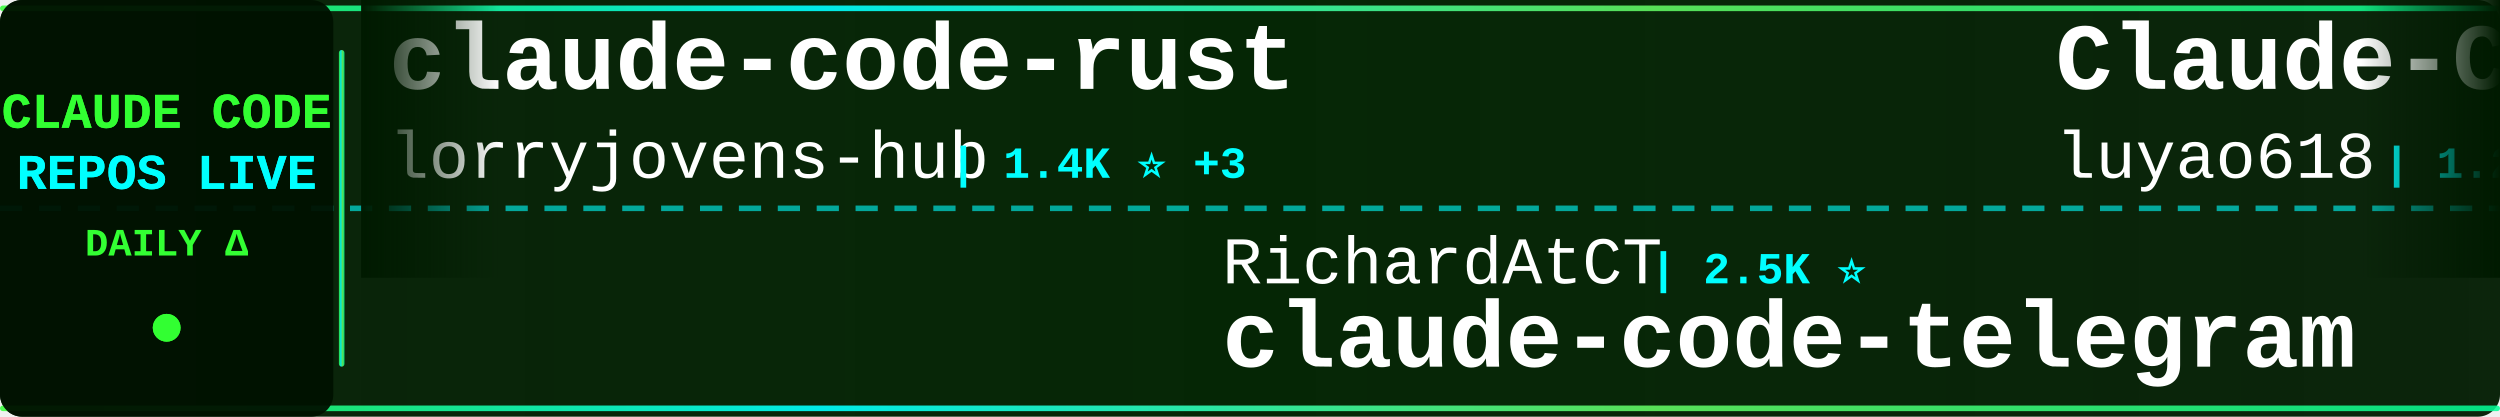
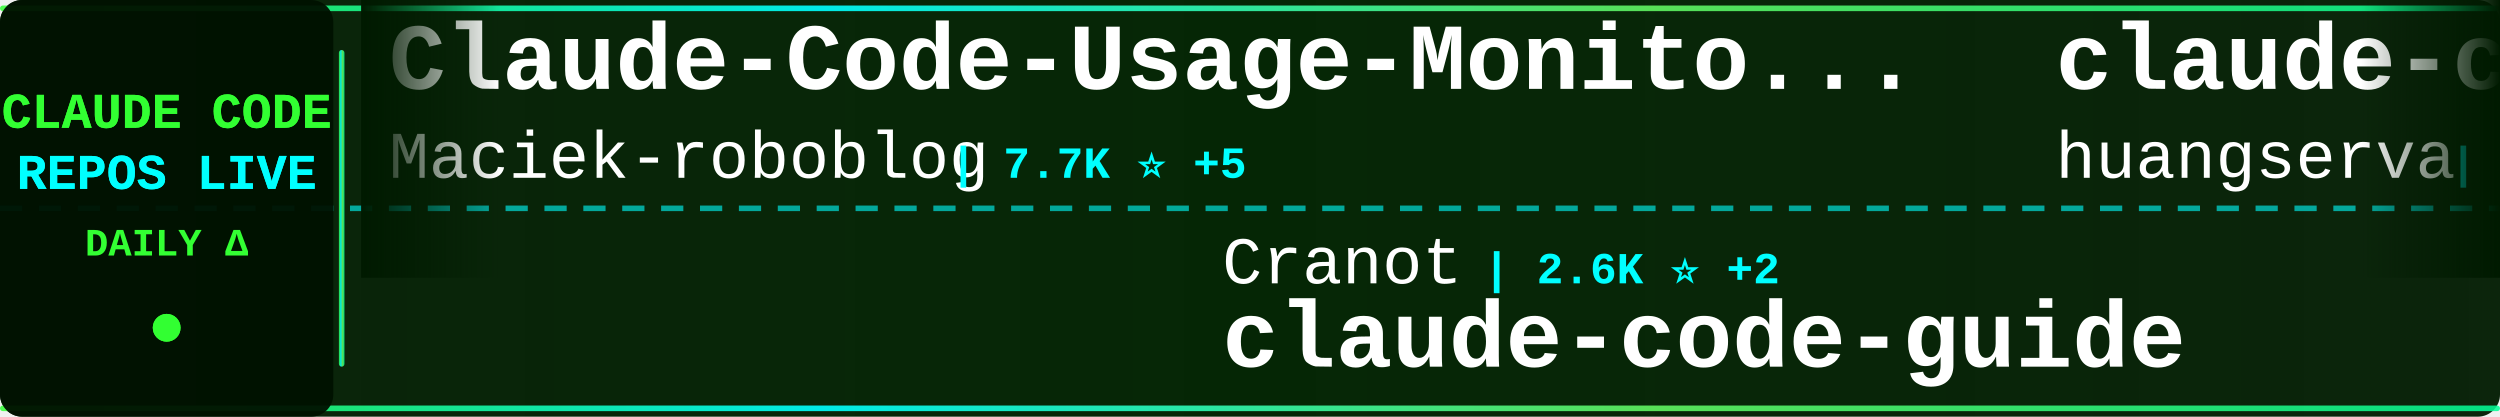
<svg xmlns="http://www.w3.org/2000/svg" width="900" height="150">
  <defs>
    <linearGradient id="tickerBg" x1="0%" y1="0%" x2="100%" y2="0%">
      <stop offset="0%" style="stop-color:#001a00;stop-opacity:0.95" />
      <stop offset="50%" style="stop-color:#002200;stop-opacity:0.98" />
      <stop offset="100%" style="stop-color:#001a00;stop-opacity:0.95" />
    </linearGradient>
    <linearGradient id="borderGrad" x1="0%" y1="0%" x2="100%" y2="0%">
      <stop offset="0%" style="stop-color:#33ff33;stop-opacity:0.85">
        <animate attributeName="stop-opacity" values="0.85;1;0.85" dur="2s" repeatCount="indefinite" />
      </stop>
      <stop offset="33%" style="stop-color:#00ffff;stop-opacity:0.9">
        <animate attributeName="stop-opacity" values="0.9;1;0.9" dur="2.2s" repeatCount="indefinite" />
      </stop>
      <stop offset="66%" style="stop-color:#66ff66;stop-opacity:0.85">
        <animate attributeName="stop-opacity" values="0.85;1;0.85" dur="1.8s" repeatCount="indefinite" />
      </stop>
      <stop offset="100%" style="stop-color:#00ff99;stop-opacity:0.85">
        <animate attributeName="stop-opacity" values="0.85;1;0.85" dur="2s" repeatCount="indefinite" />
      </stop>
    </linearGradient>
    <filter id="textGlow">
      <feGaussianBlur stdDeviation="0.1" result="coloredBlur" />
      <feMerge>
        <feMergeNode in="coloredBlur" />
        <feMergeNode in="SourceGraphic" />
      </feMerge>
    </filter>
    <filter id="metricGlow">
      <feGaussianBlur stdDeviation="0.2" result="coloredBlur" />
      <feMerge>
        <feMergeNode in="coloredBlur" />
        <feMergeNode in="SourceGraphic" />
      </feMerge>
    </filter>
    <linearGradient id="leftFade" x1="0%" y1="0%" x2="100%" y2="0%">
      <stop offset="0%" style="stop-color:#001a00;stop-opacity:1" />
      <stop offset="100%" style="stop-color:#001a00;stop-opacity:0" />
    </linearGradient>
    <linearGradient id="rightFade" x1="0%" y1="0%" x2="100%" y2="0%">
      <stop offset="0%" style="stop-color:#001a00;stop-opacity:0" />
      <stop offset="100%" style="stop-color:#001a00;stop-opacity:1" />
    </linearGradient>
  </defs>
  <rect width="900" height="150" fill="url(#tickerBg)" rx="8" />
  <rect x="0" y="2" width="900" height="2" fill="url(#borderGrad)" rx="1" />
  <rect x="0" y="146" width="900" height="2" fill="url(#borderGrad)" rx="1" />
  <line x1="0" y1="75" x2="900" y2="75" stroke="#00ffff" stroke-width="2" stroke-dasharray="8 6" opacity="0.6" />
  <rect x="0" y="0" width="120" height="150" fill="#001100" opacity="0.95" rx="8" />
  <text x="60" y="46" font-family="'Courier New', monospace" font-size="18" font-weight="bold" fill="#33ff33" text-anchor="middle" filter="url(#textGlow)">
    CLAUDE CODE
  </text>
  <text x="60" y="68" font-family="'Courier New', monospace" font-size="18" font-weight="bold" fill="#00ffff" text-anchor="middle" filter="url(#textGlow)">
    REPOS LIVE
  </text>
  <text x="60" y="92" font-family="'Courier New', monospace" font-size="14" font-weight="bold" fill="#33ff33" text-anchor="middle">
    DAILY Δ
  </text>
  <circle cx="60" cy="118" r="5" fill="#33ff33" filter="url(#metricGlow)">
    <animate attributeName="r" values="4;6;4" dur="1.5s" repeatCount="indefinite" />
    <animate attributeName="opacity" values="0.6;1;0.6" dur="1.5s" repeatCount="indefinite" />
  </circle>
  <rect x="122" y="18" width="2" height="114" fill="url(#borderGrad)" rx="1" />
  <clipPath id="tickerClip">
    <rect x="130" y="0" width="770" height="150" />
  </clipPath>
  <g clip-path="url(#tickerClip)">
    <g id="tickerItems">
      <animateTransform attributeName="transform" attributeType="XML" type="translate" from="0 0" to="-3000 0" dur="54s" repeatCount="indefinite" />
      <g transform="translate(0, 0)">
-         <text x="140" y="32" font-family="'Courier New', monospace" font-size="34" font-weight="bold" fill="#ffffff">claude-code-rust</text>
-         <text x="140" y="64" font-family="'Courier New', monospace" font-size="24" font-weight="normal" fill="#ffffff" opacity="1.0">lorryjovens-hub</text>
-         <text x="342" y="64" font-family="'Courier New', monospace" font-size="16" font-weight="bold" fill="#00ffff"> | 1.4K ⭐ +3</text>
+         <text x="140" y="32" font-family="'Courier New', monospace" font-size="34" font-weight="bold" fill="#ffffff">Claude-Code-Usage-Monito...</text>
+         <text x="140" y="64" font-family="'Courier New', monospace" font-size="24" font-weight="normal" fill="#ffffff" opacity="1.0">Maciek-roboblog</text>
+         <text x="342" y="64" font-family="'Courier New', monospace" font-size="16" font-weight="bold" fill="#00ffff"> | 7.7K ⭐ +5</text>
      </g>
      <g transform="translate(300, 0)">
-         <text x="140" y="102" font-family="'Courier New', monospace" font-size="24" font-weight="normal" fill="#ffffff" opacity="1.0">RichardAtCT</text>
-         <text x="294" y="102" font-family="'Courier New', monospace" font-size="16" font-weight="bold" fill="#00ffff"> | 2.5K ⭐</text>
-         <text x="140" y="132" font-family="'Courier New', monospace" font-size="34" font-weight="bold" fill="#ffffff">claude-code-telegram</text>
+         <text x="140" y="102" font-family="'Courier New', monospace" font-size="24" font-weight="normal" fill="#ffffff" opacity="1.0">Cranot</text>
+         <text x="234" y="102" font-family="'Courier New', monospace" font-size="16" font-weight="bold" fill="#00ffff"> | 2.6K ⭐ +2</text>
+         <text x="140" y="132" font-family="'Courier New', monospace" font-size="34" font-weight="bold" fill="#ffffff">claude-code-guide</text>
      </g>
      <g transform="translate(600, 0)">
-         <text x="140" y="32" font-family="'Courier New', monospace" font-size="34" font-weight="bold" fill="#ffffff">Claude-Code-Source-Study</text>
-         <text x="140" y="64" font-family="'Courier New', monospace" font-size="24" font-weight="normal" fill="#ffffff" opacity="1.0">luyao618</text>
-         <text x="258" y="64" font-family="'Courier New', monospace" font-size="16" font-weight="bold" fill="#00ffff"> | 1.2K ⭐ +2</text>
+         <text x="140" y="32" font-family="'Courier New', monospace" font-size="34" font-weight="bold" fill="#ffffff">claude-code-cli</text>
+         <text x="140" y="64" font-family="'Courier New', monospace" font-size="24" font-weight="normal" fill="#ffffff" opacity="1.0">huangserva</text>
+         <text x="282" y="64" font-family="'Courier New', monospace" font-size="16" font-weight="bold" fill="#00ffff"> | 557 ⭐</text>
      </g>
      <g transform="translate(900, 0)">
-         <text x="140" y="102" font-family="'Courier New', monospace" font-size="24" font-weight="normal" fill="#ffffff" opacity="1.0">feiskyer</text>
-         <text x="258" y="102" font-family="'Courier New', monospace" font-size="16" font-weight="bold" fill="#00ffff"> | 1.4K ⭐</text>
-         <text x="140" y="132" font-family="'Courier New', monospace" font-size="34" font-weight="bold" fill="#ffffff">claude-code-settings</text>
+         <text x="140" y="102" font-family="'Courier New', monospace" font-size="24" font-weight="normal" fill="#ffffff" opacity="1.0">Pimzino</text>
+         <text x="246" y="102" font-family="'Courier New', monospace" font-size="16" font-weight="bold" fill="#00ffff"> | 3.7K ⭐</text>
+         <text x="140" y="132" font-family="'Courier New', monospace" font-size="34" font-weight="bold" fill="#ffffff">claude-code-spec-workflo...</text>
      </g>
      <g transform="translate(1200, 0)">
-         <text x="140" y="32" font-family="'Courier New', monospace" font-size="34" font-weight="bold" fill="#ffffff">claude-code-infrastructu...</text>
-         <text x="140" y="64" font-family="'Courier New', monospace" font-size="24" font-weight="normal" fill="#ffffff" opacity="1.0">diet103</text>
-         <text x="246" y="64" font-family="'Courier New', monospace" font-size="16" font-weight="bold" fill="#00ffff"> | 9.5K ⭐ +3</text>
+         <text x="140" y="32" font-family="'Courier New', monospace" font-size="34" font-weight="bold" fill="#ffffff">CLIProxyAPI</text>
+         <text x="140" y="64" font-family="'Courier New', monospace" font-size="24" font-weight="normal" fill="#ffffff" opacity="1.0">router-for-me</text>
+         <text x="318" y="64" font-family="'Courier New', monospace" font-size="16" font-weight="bold" fill="#00ffff"> | 27.7K ⭐ +86</text>
      </g>
      <g transform="translate(1500, 0)">
-         <text x="140" y="102" font-family="'Courier New', monospace" font-size="24" font-weight="normal" fill="#ffffff" opacity="1.0">zebbern</text>
-         <text x="246" y="102" font-family="'Courier New', monospace" font-size="16" font-weight="bold" fill="#00ffff"> | 4.0K ⭐ +3</text>
+         <text x="140" y="102" font-family="'Courier New', monospace" font-size="24" font-weight="normal" fill="#ffffff" opacity="1.0">garrytan</text>
+         <text x="258" y="102" font-family="'Courier New', monospace" font-size="16" font-weight="bold" fill="#00ffff"> | 79.1K ⭐ +205</text>
+         <text x="140" y="132" font-family="'Courier New', monospace" font-size="34" font-weight="bold" fill="#ffffff">gstack</text>
+       </g>
+       <g transform="translate(1800, 0)">
+         <text x="140" y="32" font-family="'Courier New', monospace" font-size="34" font-weight="bold" fill="#ffffff">edmunds-claude-code</text>
+         <text x="140" y="64" font-family="'Courier New', monospace" font-size="24" font-weight="normal" fill="#ffffff" opacity="1.0">edmund-io</text>
+         <text x="270" y="64" font-family="'Courier New', monospace" font-size="16" font-weight="bold" fill="#00ffff"> | 1.4K ⭐ +1</text>
+       </g>
+       <g transform="translate(2100, 0)">
+         <text x="140" y="102" font-family="'Courier New', monospace" font-size="24" font-weight="normal" fill="#ffffff" opacity="1.0">isboyjc</text>
+         <text x="246" y="102" font-family="'Courier New', monospace" font-size="16" font-weight="bold" fill="#00ffff"> | 155 ⭐ +2</text>
+         <text x="140" y="132" font-family="'Courier New', monospace" font-size="34" font-weight="bold" fill="#ffffff">claude-code</text>
+       </g>
+       <g transform="translate(2400, 0)">
+         <text x="140" y="32" font-family="'Courier New', monospace" font-size="34" font-weight="bold" fill="#ffffff">claude-code</text>
+         <text x="140" y="64" font-family="'Courier New', monospace" font-size="24" font-weight="normal" fill="#ffffff" opacity="1.0">freestylefly</text>
+         <text x="306" y="64" font-family="'Courier New', monospace" font-size="16" font-weight="bold" fill="#00ffff"> | 124 ⭐</text>
+       </g>
+       <g transform="translate(2700, 0)">
+         <text x="140" y="102" font-family="'Courier New', monospace" font-size="24" font-weight="normal" fill="#ffffff" opacity="1.0">codeaashu</text>
+         <text x="270" y="102" font-family="'Courier New', monospace" font-size="16" font-weight="bold" fill="#00ffff"> | 2.2K ⭐ +5</text>
+         <text x="140" y="132" font-family="'Courier New', monospace" font-size="34" font-weight="bold" fill="#ffffff">claude-code</text>
+       </g>
+       <g transform="translate(3000, 0)">
+         <text x="140" y="32" font-family="'Courier New', monospace" font-size="34" font-weight="bold" fill="#ffffff">Claude-Code-Usage-Monito...</text>
+         <text x="140" y="64" font-family="'Courier New', monospace" font-size="24" font-weight="normal" fill="#ffffff" opacity="1.0">Maciek-roboblog</text>
+         <text x="342" y="64" font-family="'Courier New', monospace" font-size="16" font-weight="bold" fill="#00ffff"> | 7.7K ⭐ +5</text>
+       </g>
+       <g transform="translate(3300, 0)">
+         <text x="140" y="102" font-family="'Courier New', monospace" font-size="24" font-weight="normal" fill="#ffffff" opacity="1.0">Cranot</text>
+         <text x="234" y="102" font-family="'Courier New', monospace" font-size="16" font-weight="bold" fill="#00ffff"> | 2.6K ⭐ +2</text>
        <text x="140" y="132" font-family="'Courier New', monospace" font-size="34" font-weight="bold" fill="#ffffff">claude-code-guide</text>
      </g>
-       <g transform="translate(1800, 0)">
-         <text x="140" y="32" font-family="'Courier New', monospace" font-size="34" font-weight="bold" fill="#ffffff">claude-code-local</text>
-         <text x="140" y="64" font-family="'Courier New', monospace" font-size="24" font-weight="normal" fill="#ffffff" opacity="1.0">nicedreamzapp</text>
-         <text x="318" y="64" font-family="'Courier New', monospace" font-size="16" font-weight="bold" fill="#00ffff"> | 1.7K ⭐ +44</text>
-       </g>
-       <g transform="translate(2100, 0)">
-         <text x="140" y="102" font-family="'Courier New', monospace" font-size="24" font-weight="normal" fill="#ffffff" opacity="1.0">anthropics</text>
-         <text x="282" y="102" font-family="'Courier New', monospace" font-size="16" font-weight="bold" fill="#00ffff"> | 7.2K ⭐ +7</text>
-         <text x="140" y="132" font-family="'Courier New', monospace" font-size="34" font-weight="bold" fill="#ffffff">claude-code-action</text>
-       </g>
-       <g transform="translate(2400, 0)">
-         <text x="140" y="32" font-family="'Courier New', monospace" font-size="34" font-weight="bold" fill="#ffffff">antigravity-awesome-skil...</text>
-         <text x="140" y="64" font-family="'Courier New', monospace" font-size="24" font-weight="normal" fill="#ffffff" opacity="1.0">sickn33</text>
-         <text x="246" y="64" font-family="'Courier New', monospace" font-size="16" font-weight="bold" fill="#00ffff"> | 34.2K ⭐ +56</text>
-       </g>
-       <g transform="translate(2700, 0)">
-         <text x="140" y="102" font-family="'Courier New', monospace" font-size="24" font-weight="normal" fill="#ffffff" opacity="1.0">https-deeplearning-ai</text>
-         <text x="414" y="102" font-family="'Courier New', monospace" font-size="16" font-weight="bold" fill="#00ffff"> | 490 ⭐</text>
-         <text x="140" y="132" font-family="'Courier New', monospace" font-size="34" font-weight="bold" fill="#ffffff">sc-claude-code-files</text>
-       </g>
-       <g transform="translate(3000, 0)">
-         <text x="140" y="32" font-family="'Courier New', monospace" font-size="34" font-weight="bold" fill="#ffffff">claude-code-rust</text>
-         <text x="140" y="64" font-family="'Courier New', monospace" font-size="24" font-weight="normal" fill="#ffffff" opacity="1.0">lorryjovens-hub</text>
-         <text x="342" y="64" font-family="'Courier New', monospace" font-size="16" font-weight="bold" fill="#00ffff"> | 1.4K ⭐ +3</text>
-       </g>
-       <g transform="translate(3300, 0)">
-         <text x="140" y="102" font-family="'Courier New', monospace" font-size="24" font-weight="normal" fill="#ffffff" opacity="1.0">RichardAtCT</text>
-         <text x="294" y="102" font-family="'Courier New', monospace" font-size="16" font-weight="bold" fill="#00ffff"> | 2.5K ⭐</text>
-         <text x="140" y="132" font-family="'Courier New', monospace" font-size="34" font-weight="bold" fill="#ffffff">claude-code-telegram</text>
-       </g>
      <g transform="translate(3600, 0)">
-         <text x="140" y="32" font-family="'Courier New', monospace" font-size="34" font-weight="bold" fill="#ffffff">Claude-Code-Source-Study</text>
-         <text x="140" y="64" font-family="'Courier New', monospace" font-size="24" font-weight="normal" fill="#ffffff" opacity="1.0">luyao618</text>
-         <text x="258" y="64" font-family="'Courier New', monospace" font-size="16" font-weight="bold" fill="#00ffff"> | 1.2K ⭐ +2</text>
+         <text x="140" y="32" font-family="'Courier New', monospace" font-size="34" font-weight="bold" fill="#ffffff">claude-code-cli</text>
+         <text x="140" y="64" font-family="'Courier New', monospace" font-size="24" font-weight="normal" fill="#ffffff" opacity="1.0">huangserva</text>
+         <text x="282" y="64" font-family="'Courier New', monospace" font-size="16" font-weight="bold" fill="#00ffff"> | 557 ⭐</text>
      </g>
      <g transform="translate(3900, 0)">
-         <text x="140" y="102" font-family="'Courier New', monospace" font-size="24" font-weight="normal" fill="#ffffff" opacity="1.0">feiskyer</text>
-         <text x="258" y="102" font-family="'Courier New', monospace" font-size="16" font-weight="bold" fill="#00ffff"> | 1.4K ⭐</text>
-         <text x="140" y="132" font-family="'Courier New', monospace" font-size="34" font-weight="bold" fill="#ffffff">claude-code-settings</text>
+         <text x="140" y="102" font-family="'Courier New', monospace" font-size="24" font-weight="normal" fill="#ffffff" opacity="1.0">Pimzino</text>
+         <text x="246" y="102" font-family="'Courier New', monospace" font-size="16" font-weight="bold" fill="#00ffff"> | 3.7K ⭐</text>
+         <text x="140" y="132" font-family="'Courier New', monospace" font-size="34" font-weight="bold" fill="#ffffff">claude-code-spec-workflo...</text>
      </g>
    </g>
  </g>
  <rect x="130" y="0" width="50" height="100" fill="url(#leftFade)" />
  <rect x="850" y="0" width="50" height="100" fill="url(#rightFade)" />
</svg>
